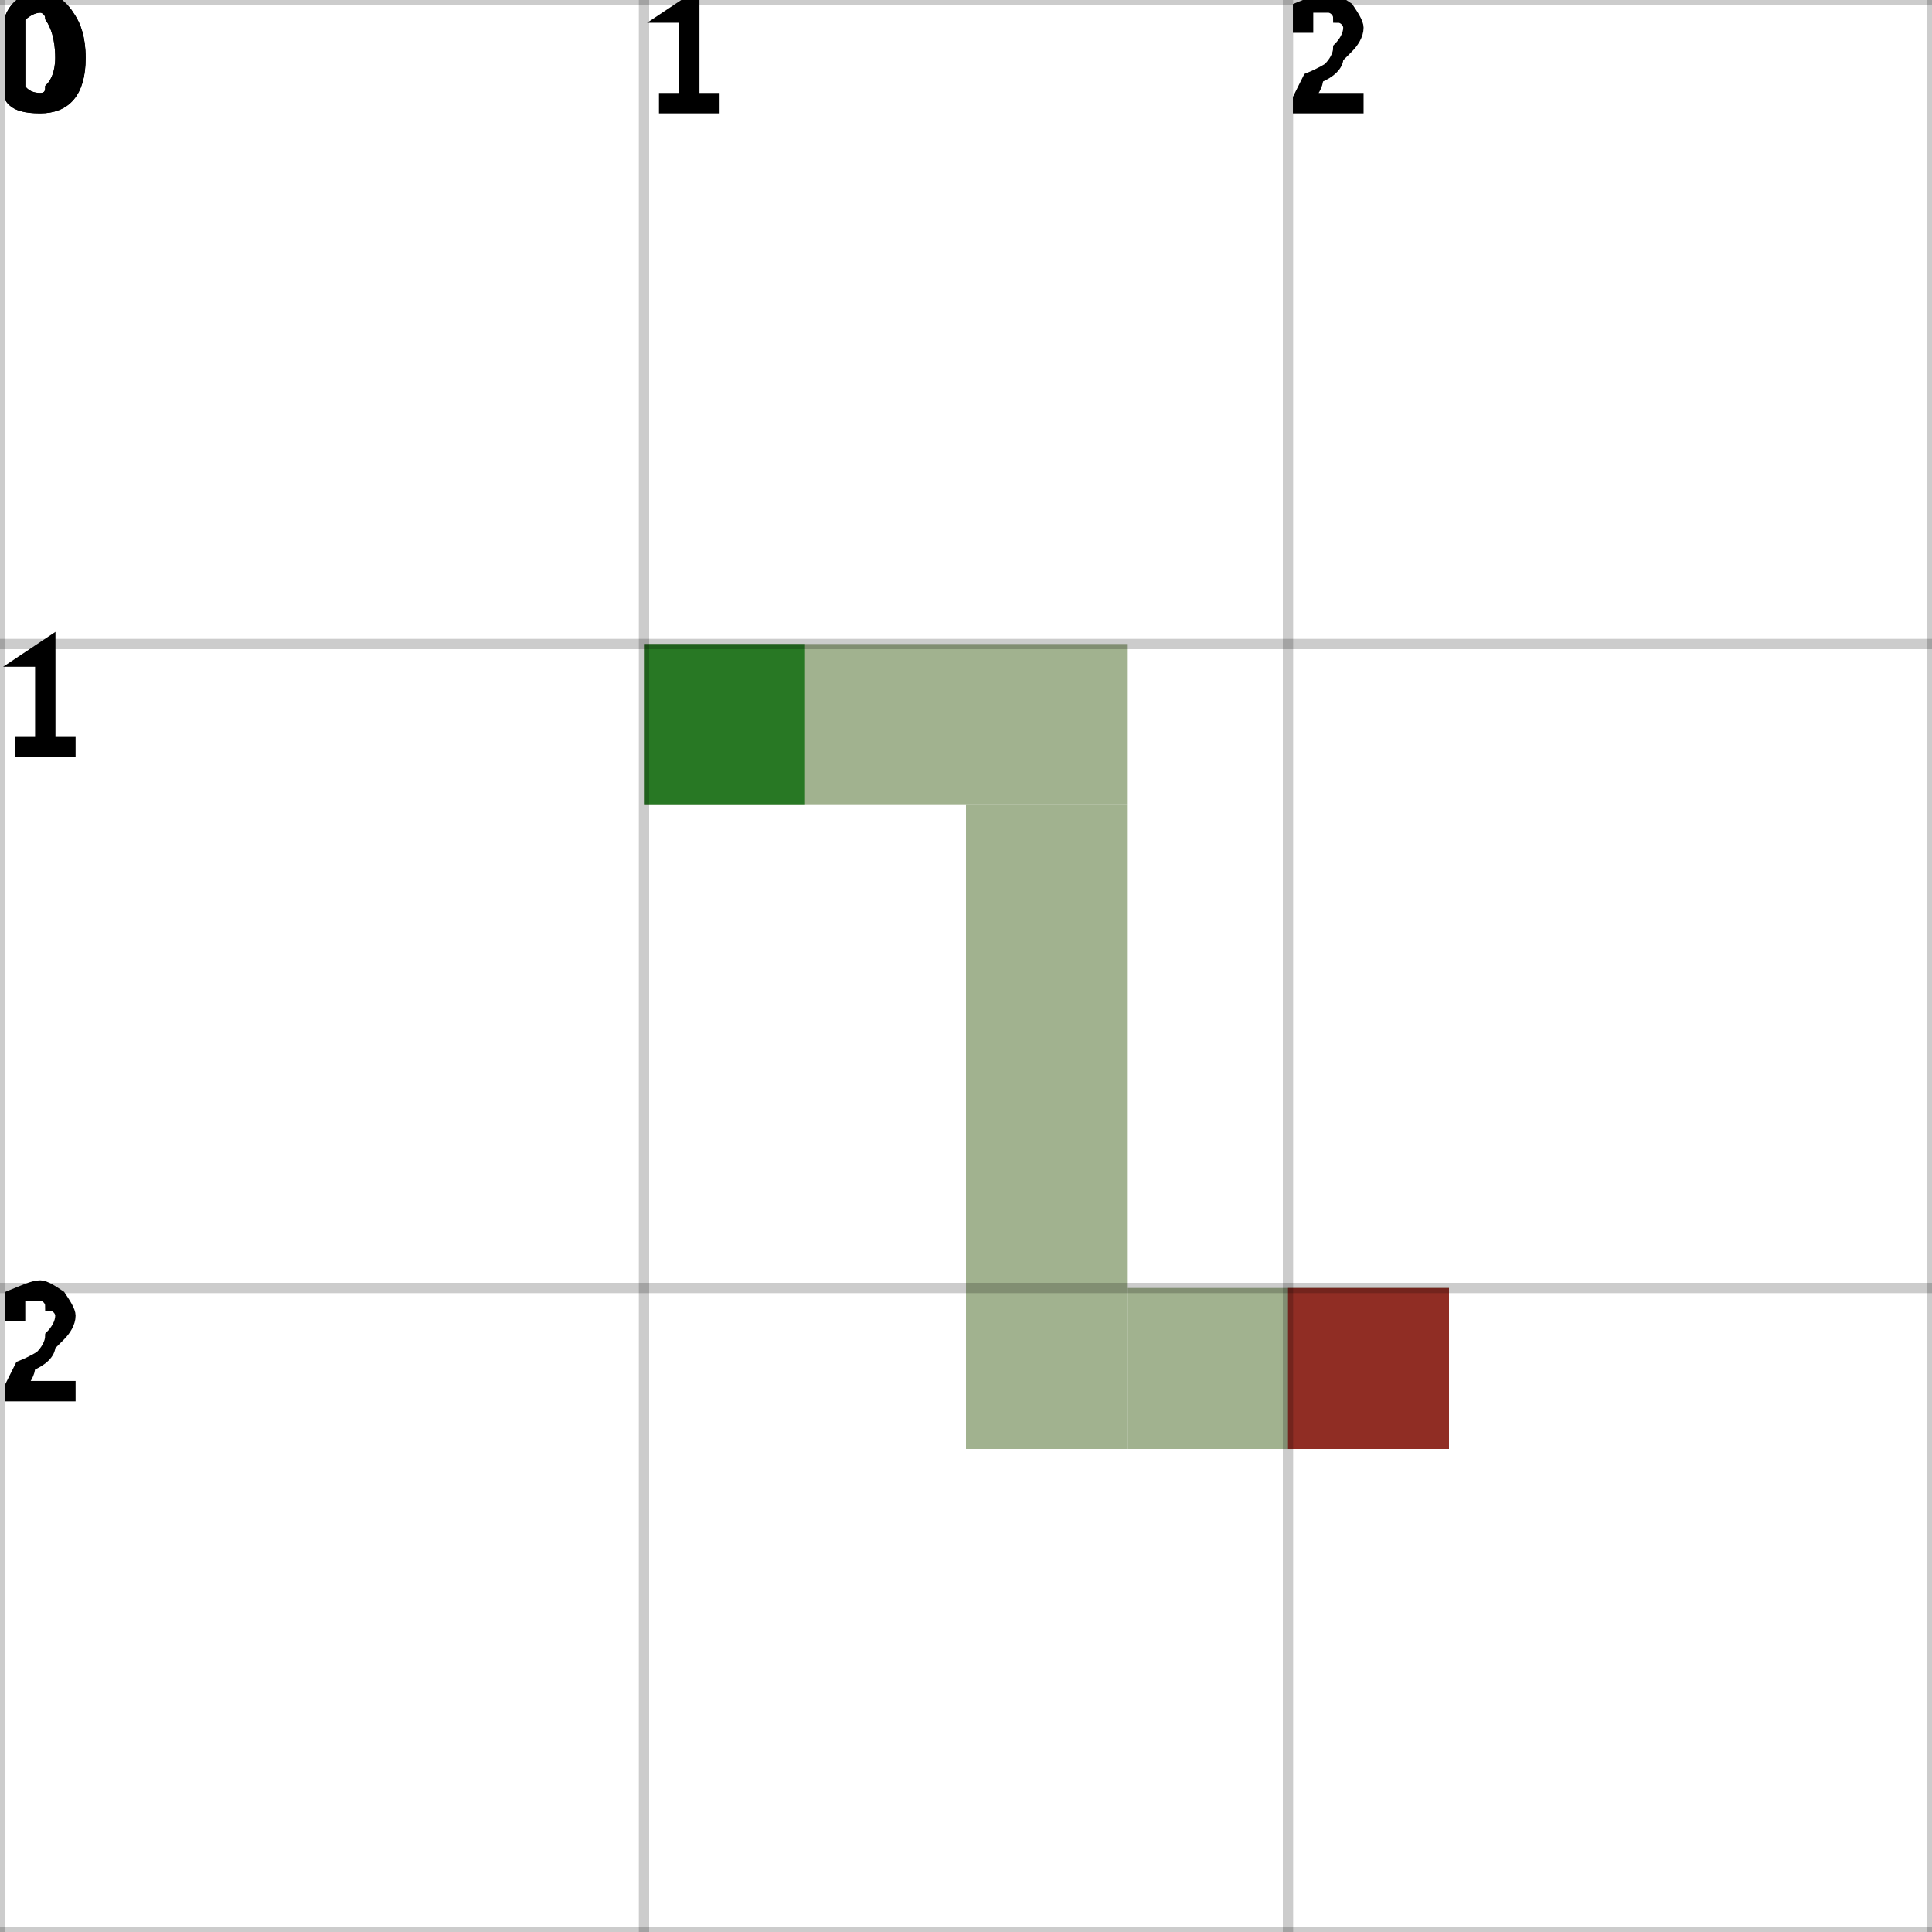
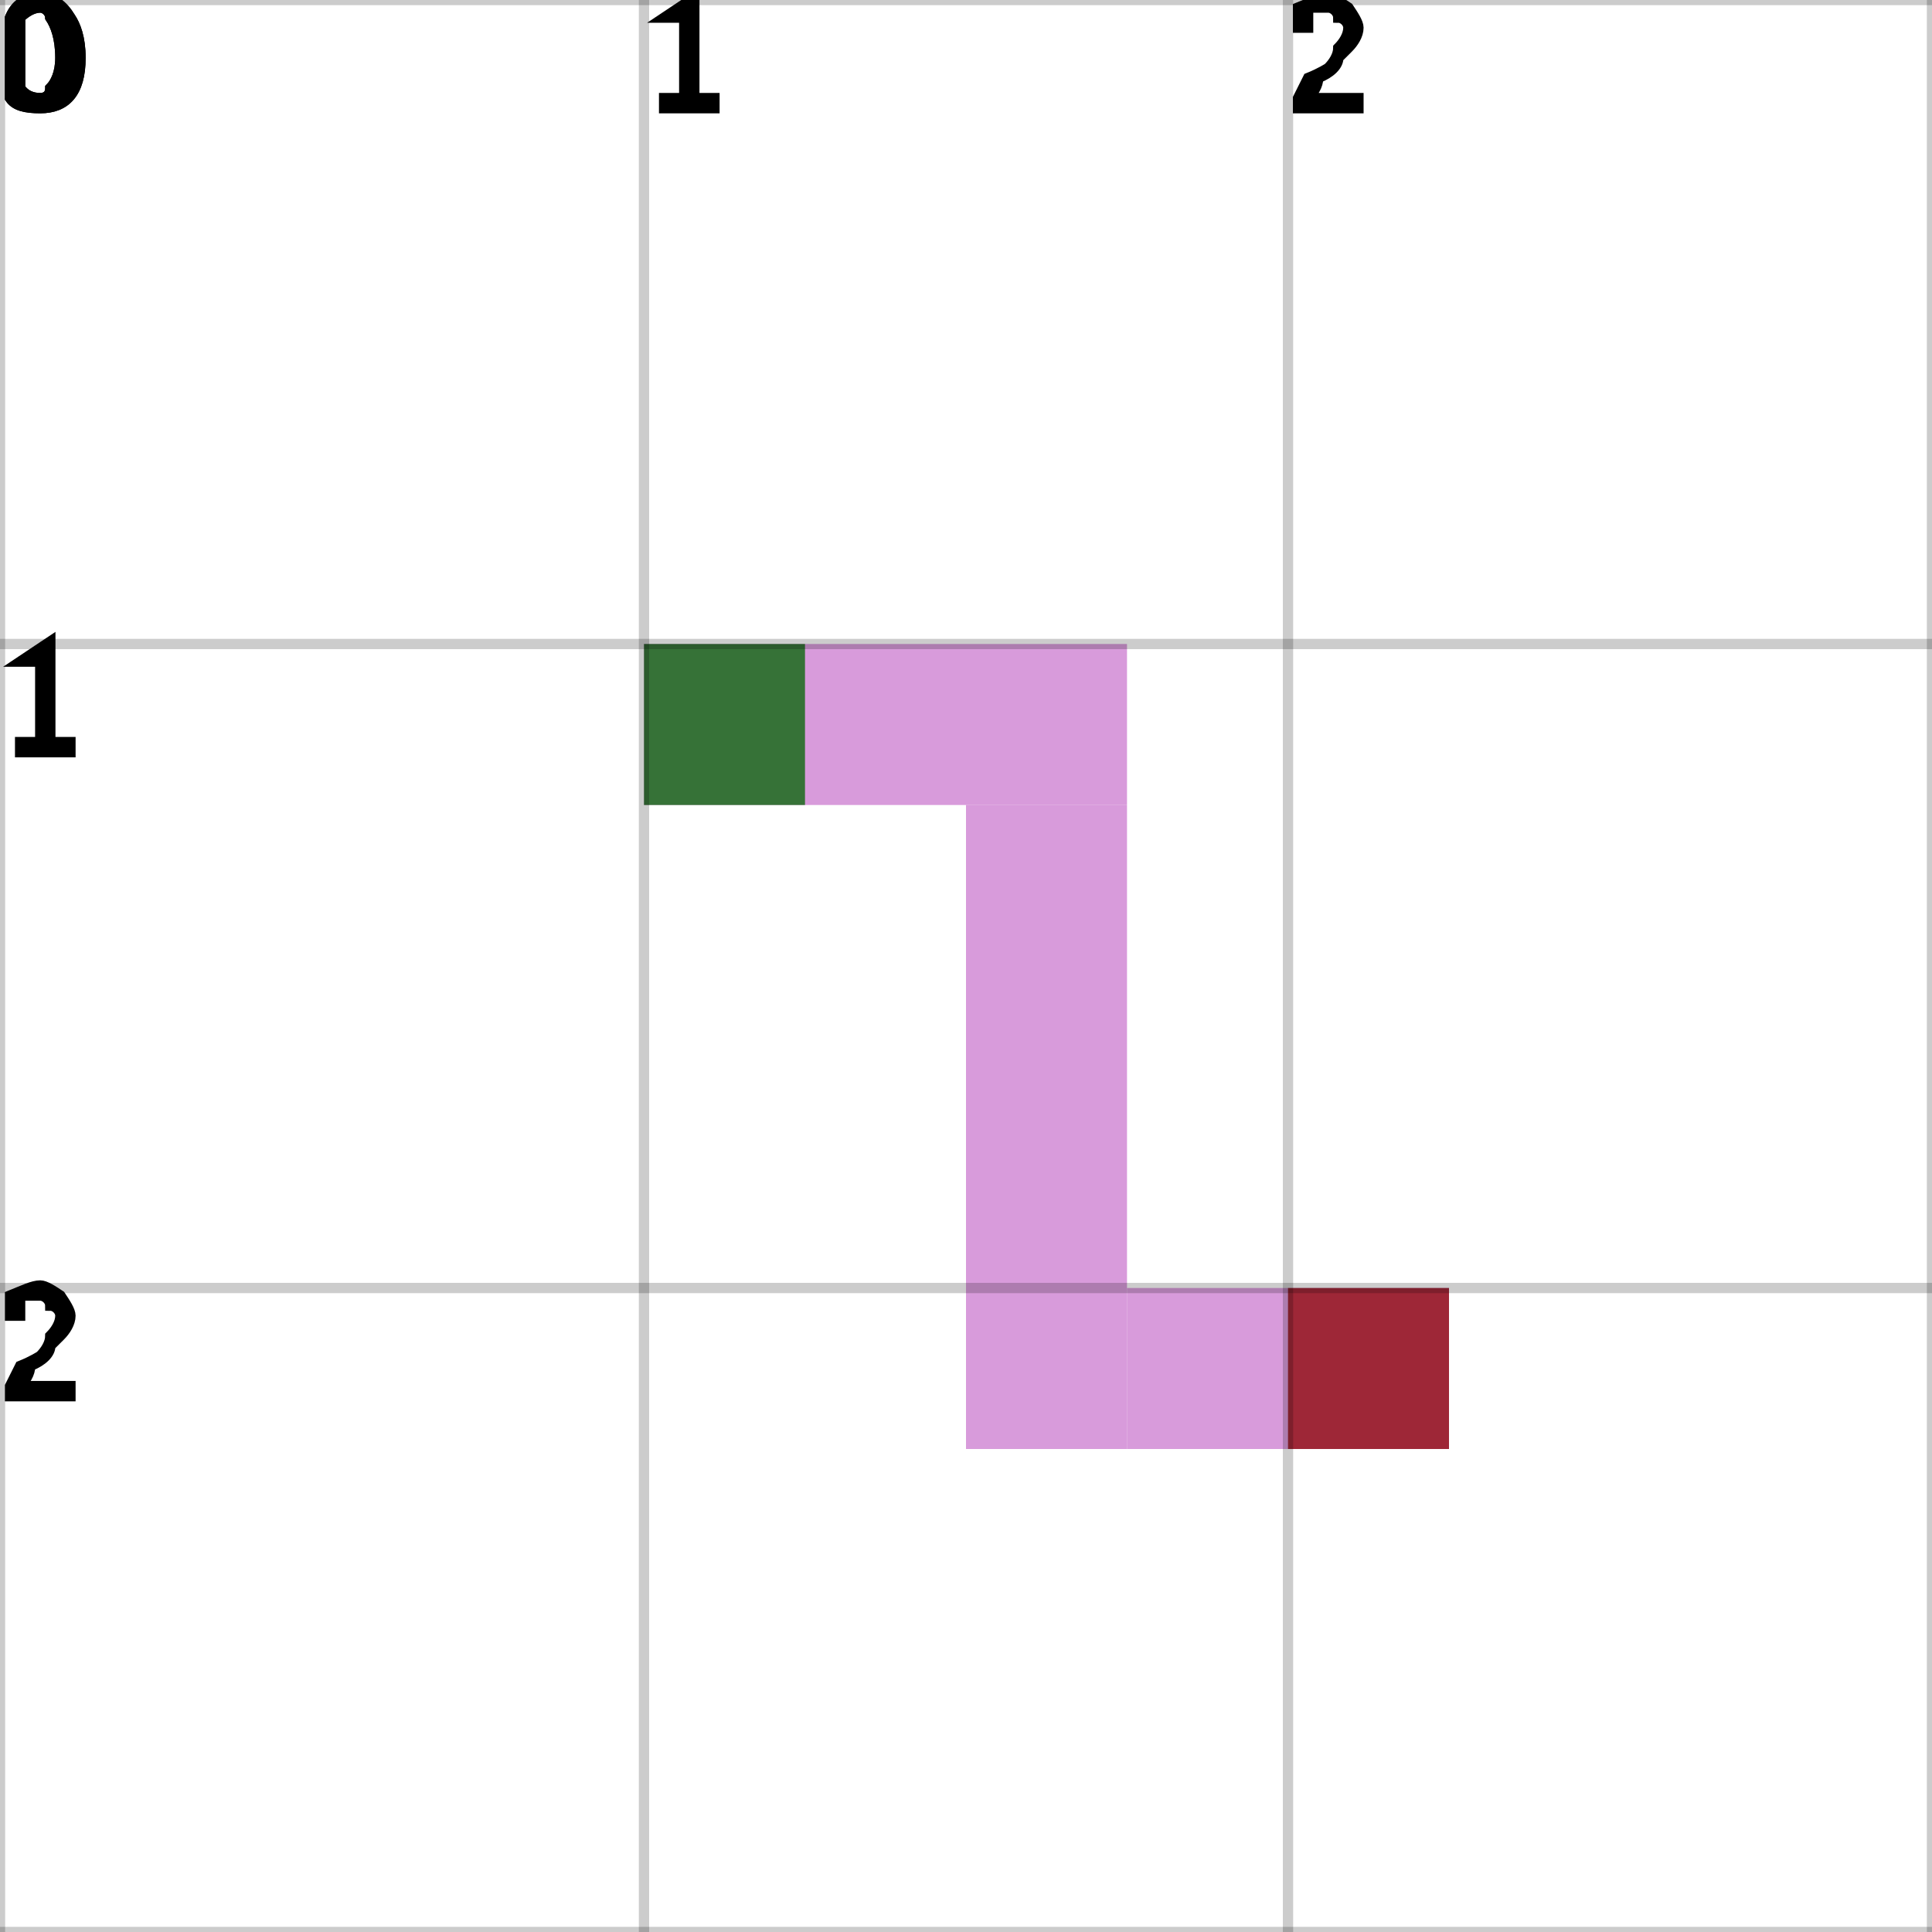
<svg xmlns="http://www.w3.org/2000/svg" height="100%" viewBox="0 0 3 3" width="100%" background-color="none">
-   <path d="M 1 1.25 L 1.75 1.25 L 1.75 1 L 1 1 Z" fill="#82986A" opacity="0.75" stroke="transparent" stroke-width="0.5" />
-   <path d="M 1.75 1.25 L 1.5 1.25 L 1.5 2.25 L 1.75 2.25 Z" fill="#82986A" opacity="0.75" stroke="transparent" stroke-width="0.5" />
-   <path d="M 1.75 2.25 L 2.25 2.25 L 2.25 2 L 1.75 2 Z" fill="#82986A" opacity="0.75" stroke="transparent" stroke-width="0.5" />
+   <path d="M 1 1.25 L 1.75 1.25 L 1.75 1 L 1 1 Z" fill="#CB79CF" opacity="0.75" stroke="transparent" stroke-width="0.5" />
+   <path d="M 1.75 1.25 L 1.5 1.25 L 1.5 2.25 L 1.75 2.25 Z" fill="#CB79CF" opacity="0.75" stroke="transparent" stroke-width="0.5" />
+   <path d="M 1.75 2.25 L 2.25 2.25 L 2.25 2 L 1.75 2 Z" fill="#CB79CF" opacity="0.75" stroke="transparent" stroke-width="0.5" />
  <rect fill="darkGreen" height="0.25" opacity="0.75" stroke="transparent" stroke-width="0.5" width="0.25" x="1" y="1" />
  <rect fill="darkRed" height="0.25" opacity="0.75" stroke="transparent" stroke-width="0.5" width="0.25" x="2" y="2" />
  <line dominant-baseline="hanging" fill="transparent" font-size="0.25" opacity="0.2" stroke="black" stroke-width="0.016" text-anchor="start" x1="0" x2="0" y1="0" y2="3" />
  <text dominant-baseline="hanging" fill="black" font-size="0.25" opacity="1" stroke="black" stroke-width="0.016" text-anchor="start" x="0" y="0">0</text>
  <line dominant-baseline="hanging" fill="transparent" font-size="0.25" opacity="0.2" stroke="black" stroke-width="0.016" text-anchor="start" x1="1" x2="1" y1="0" y2="3" />
  <text dominant-baseline="hanging" fill="black" font-size="0.25" opacity="1" stroke="black" stroke-width="0.016" text-anchor="start" x="1" y="0">1</text>
  <line dominant-baseline="hanging" fill="transparent" font-size="0.25" opacity="0.2" stroke="black" stroke-width="0.016" text-anchor="start" x1="2" x2="2" y1="0" y2="3" />
  <text dominant-baseline="hanging" fill="black" font-size="0.25" opacity="1" stroke="black" stroke-width="0.016" text-anchor="start" x="2" y="0">2</text>
  <line dominant-baseline="hanging" fill="transparent" font-size="0.25" opacity="0.2" stroke="black" stroke-width="0.016" text-anchor="start" x1="3" x2="3" y1="0" y2="3" />
  <line dominant-baseline="hanging" fill="transparent" font-size="0.25" opacity="0.2" stroke="black" stroke-width="0.016" text-anchor="start" x1="0" x2="3" y1="0" y2="0" />
  <text dominant-baseline="hanging" fill="black" font-size="0.25" opacity="1" stroke="black" stroke-width="0.016" text-anchor="start" x="0" y="0">0</text>
  <line dominant-baseline="hanging" fill="transparent" font-size="0.25" opacity="0.2" stroke="black" stroke-width="0.016" text-anchor="start" x1="0" x2="3" y1="1" y2="1" />
  <text dominant-baseline="hanging" fill="black" font-size="0.25" opacity="1" stroke="black" stroke-width="0.016" text-anchor="start" x="0" y="1">1</text>
  <line dominant-baseline="hanging" fill="transparent" font-size="0.25" opacity="0.2" stroke="black" stroke-width="0.016" text-anchor="start" x1="0" x2="3" y1="2" y2="2" />
  <text dominant-baseline="hanging" fill="black" font-size="0.25" opacity="1" stroke="black" stroke-width="0.016" text-anchor="start" x="0" y="2">2</text>
  <line dominant-baseline="hanging" fill="transparent" font-size="0.25" opacity="0.2" stroke="black" stroke-width="0.016" text-anchor="start" x1="0" x2="3" y1="3" y2="3" />
</svg>
